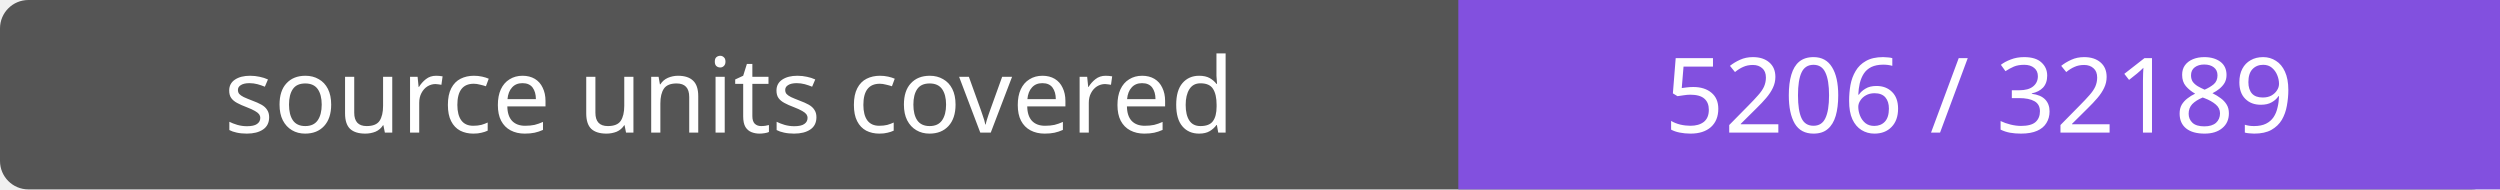
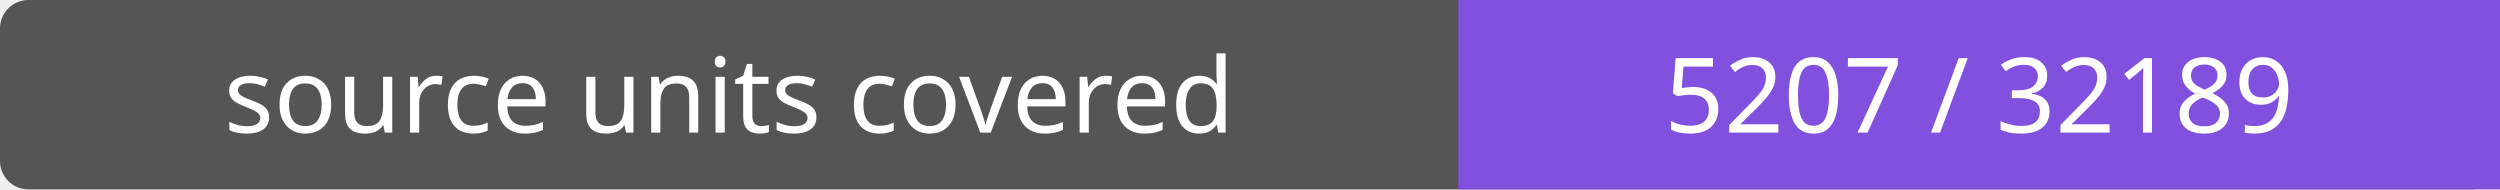
- <svg xmlns="http://www.w3.org/2000/svg" width="264" height="20" role="img" aria-label="source units covered: 5206 / 32189">
+ <svg xmlns="http://www.w3.org/2000/svg" width="264" height="20" role="img" aria-label="source units covered: 5207 / 32189">
  <rect width="264" height="20" rx="3" fill="#555" />
  <path fill="#8250df" d="M154 0h110v20H154z" />
  <g fill="#fff" text-anchor="middle" font-family="Verdana,sans-serif" font-size="11">
    <text x="77.0" y="14">source units covered</text>
-     <text x="209.0" y="14">5206 / 32189</text>
+     <text x="209.0" y="14">5207 / 32189</text>
  </g>
</svg>
